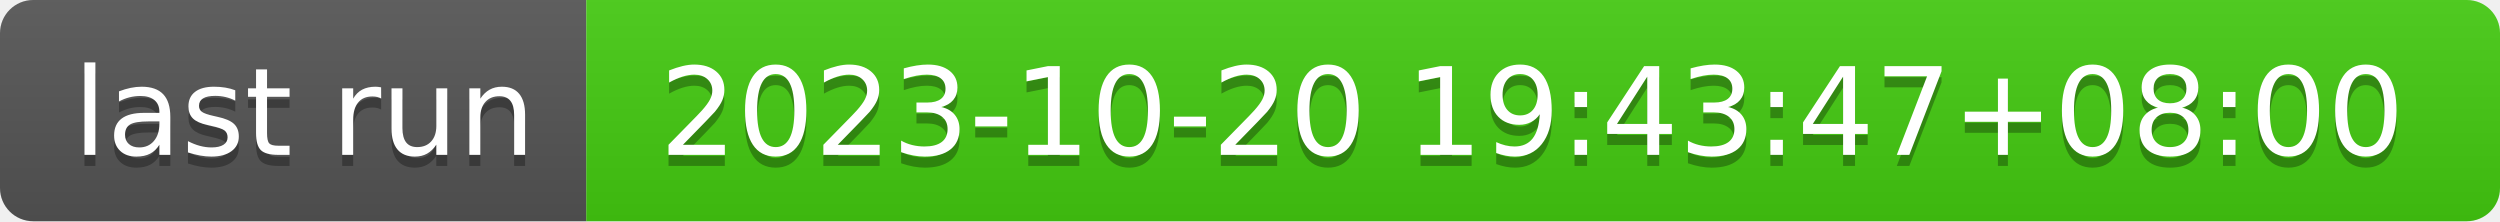
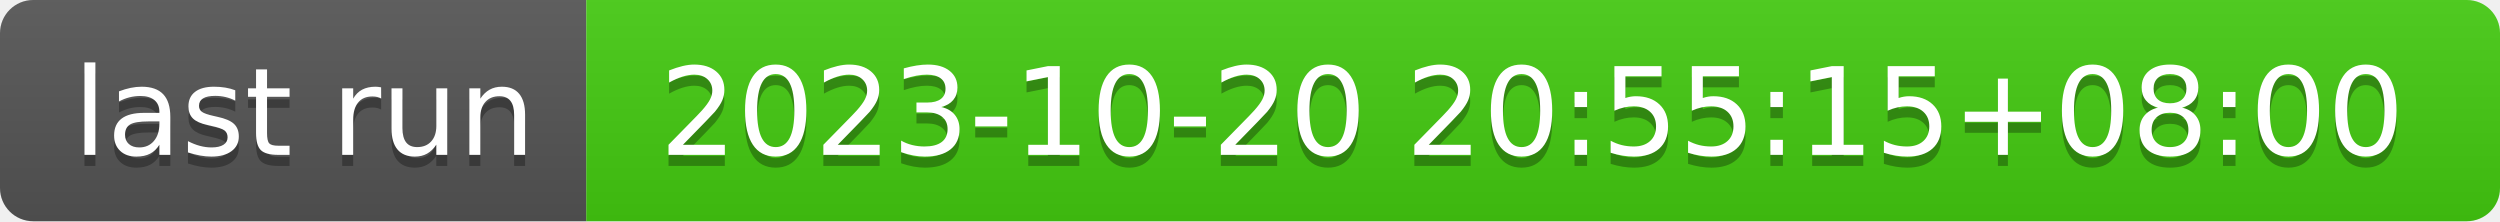
- <svg xmlns="http://www.w3.org/2000/svg" width="226" height="20" role="img" aria-label="last run: 2023-10-20 19:43:47+08:00">
+ <svg xmlns="http://www.w3.org/2000/svg" width="226" height="20" role="img" aria-label="last run: 2023-10-20 20:55:15+08:00">
  <linearGradient id="s" x2="0" y2="100%">
    <stop offset="0" stop-color="#bbb" stop-opacity=".1" />
    <stop offset="1" stop-opacity=".1" />
  </linearGradient>
  <clipPath id="r">
    <rect width="226" height="20" rx="3" fill="#fff" />
  </clipPath>
  <g clip-path="url(#r)">
    <rect width="53" height="20" fill="#555" />
    <rect x="53" width="173" height="20" fill="#4c1" />
    <rect width="226" height="20" fill="url(#s)" />
  </g>
  <g fill="#fff" text-anchor="middle" font-family="Verdana,Geneva,DejaVu Sans,sans-serif" text-rendering="geometricPrecision" font-size="110">
    <text aria-hidden="true" x="275" y="150" fill="#010101" fill-opacity=".3" transform="scale(.1)" textLength="430">last run</text>
    <text x="275" y="140" transform="scale(.1)" fill="#fff" textLength="430">last run</text>
-     <text aria-hidden="true" x="1385" y="150" fill="#010101" fill-opacity=".3" transform="scale(.1)" textLength="1630">2023-10-20 19:43:47+08:00</text>
-     <text x="1385" y="140" transform="scale(.1)" fill="#fff" textLength="1630">2023-10-20 19:43:47+08:00</text>
+     <text aria-hidden="true" x="1385" y="150" fill="#010101" fill-opacity=".3" transform="scale(.1)" textLength="1630">2023-10-20 20:55:15+08:00</text>
+     <text x="1385" y="140" transform="scale(.1)" fill="#fff" textLength="1630">2023-10-20 20:55:15+08:00</text>
  </g>
</svg>
